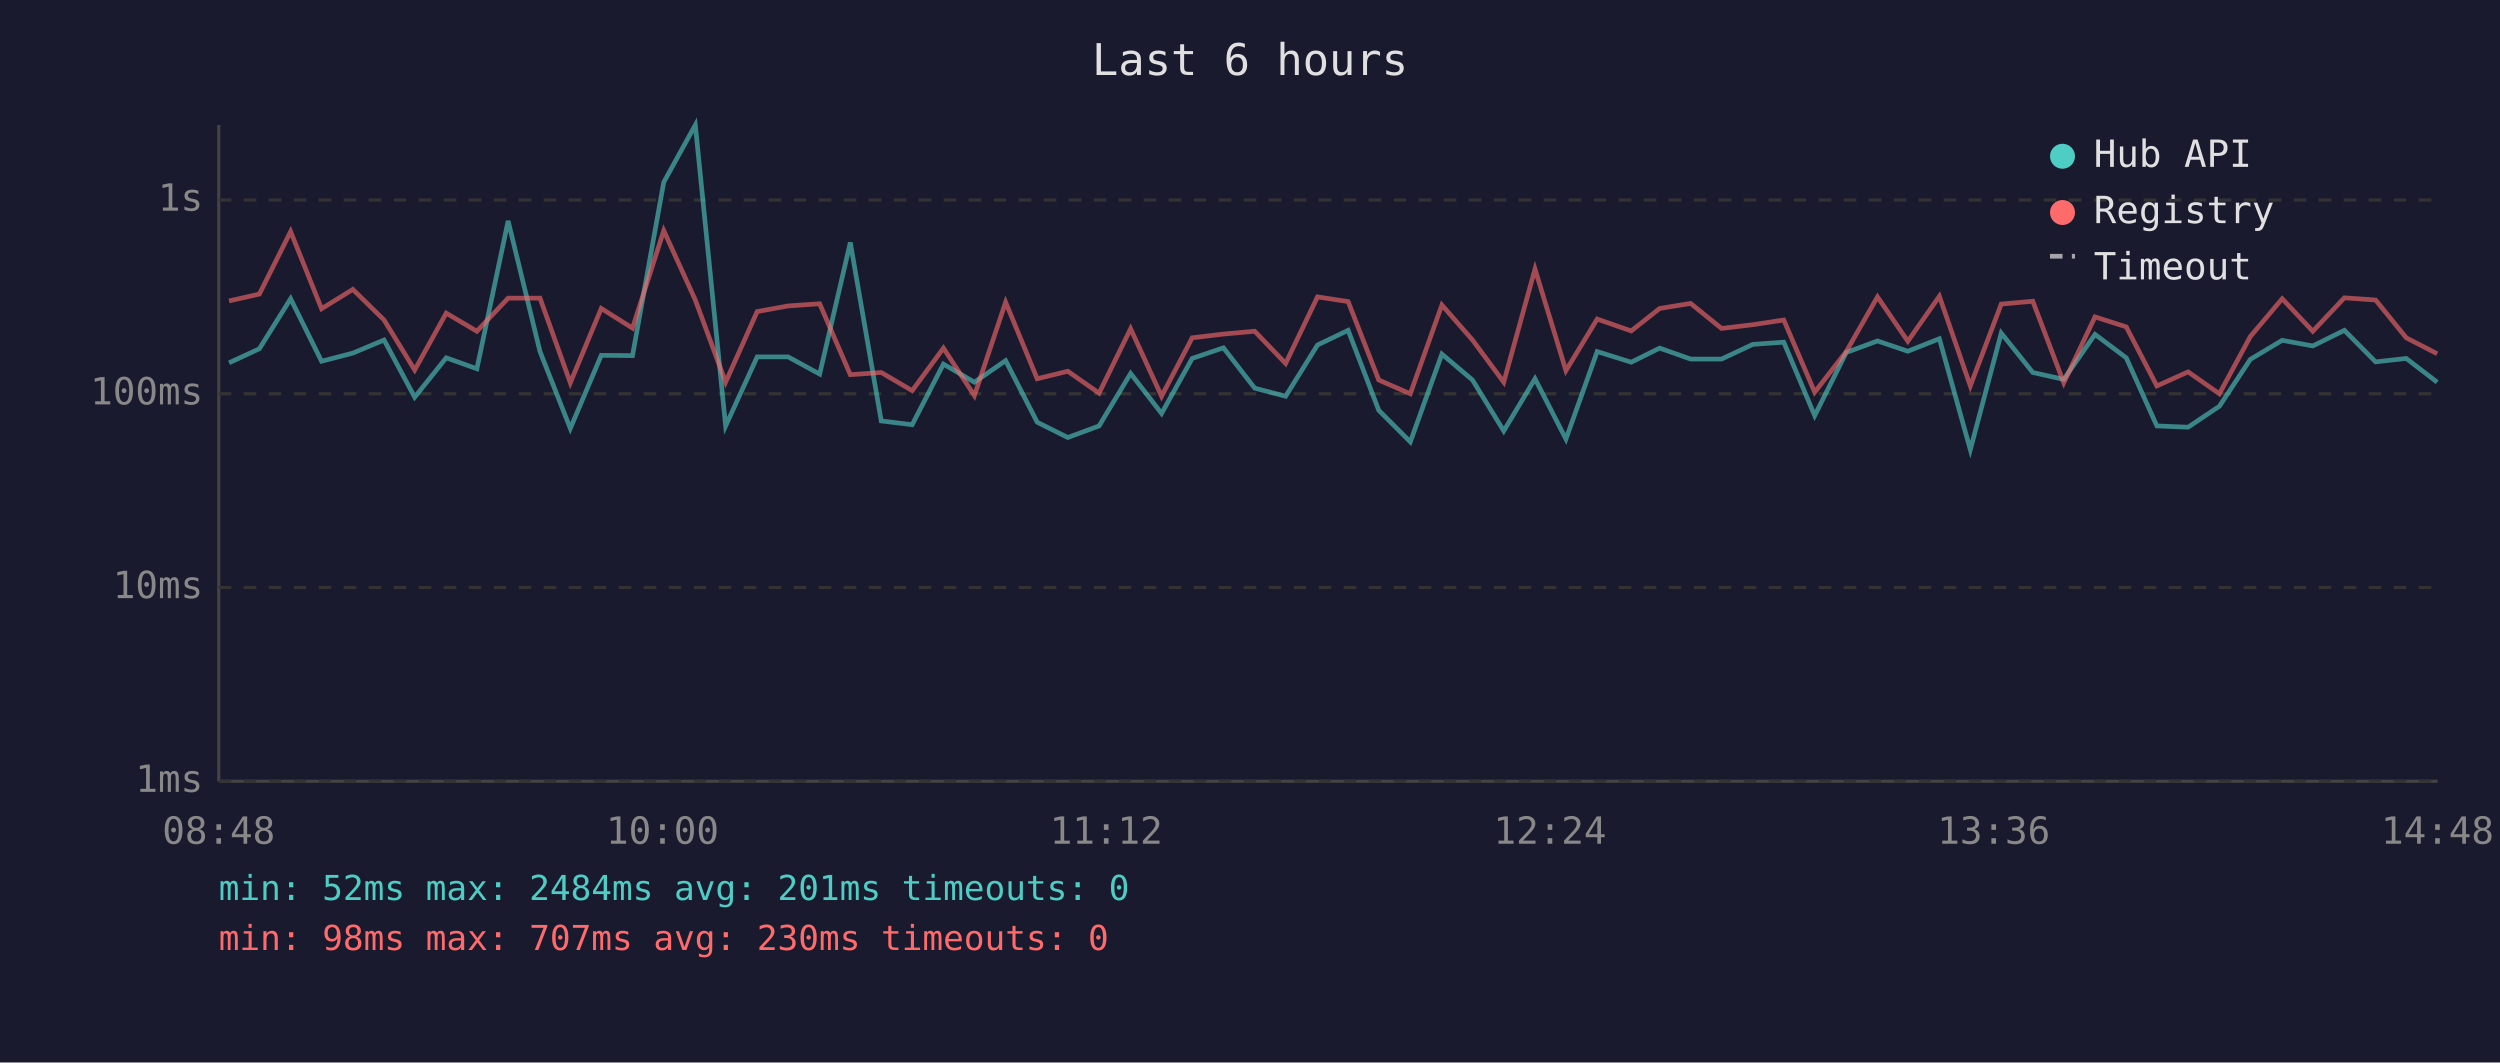
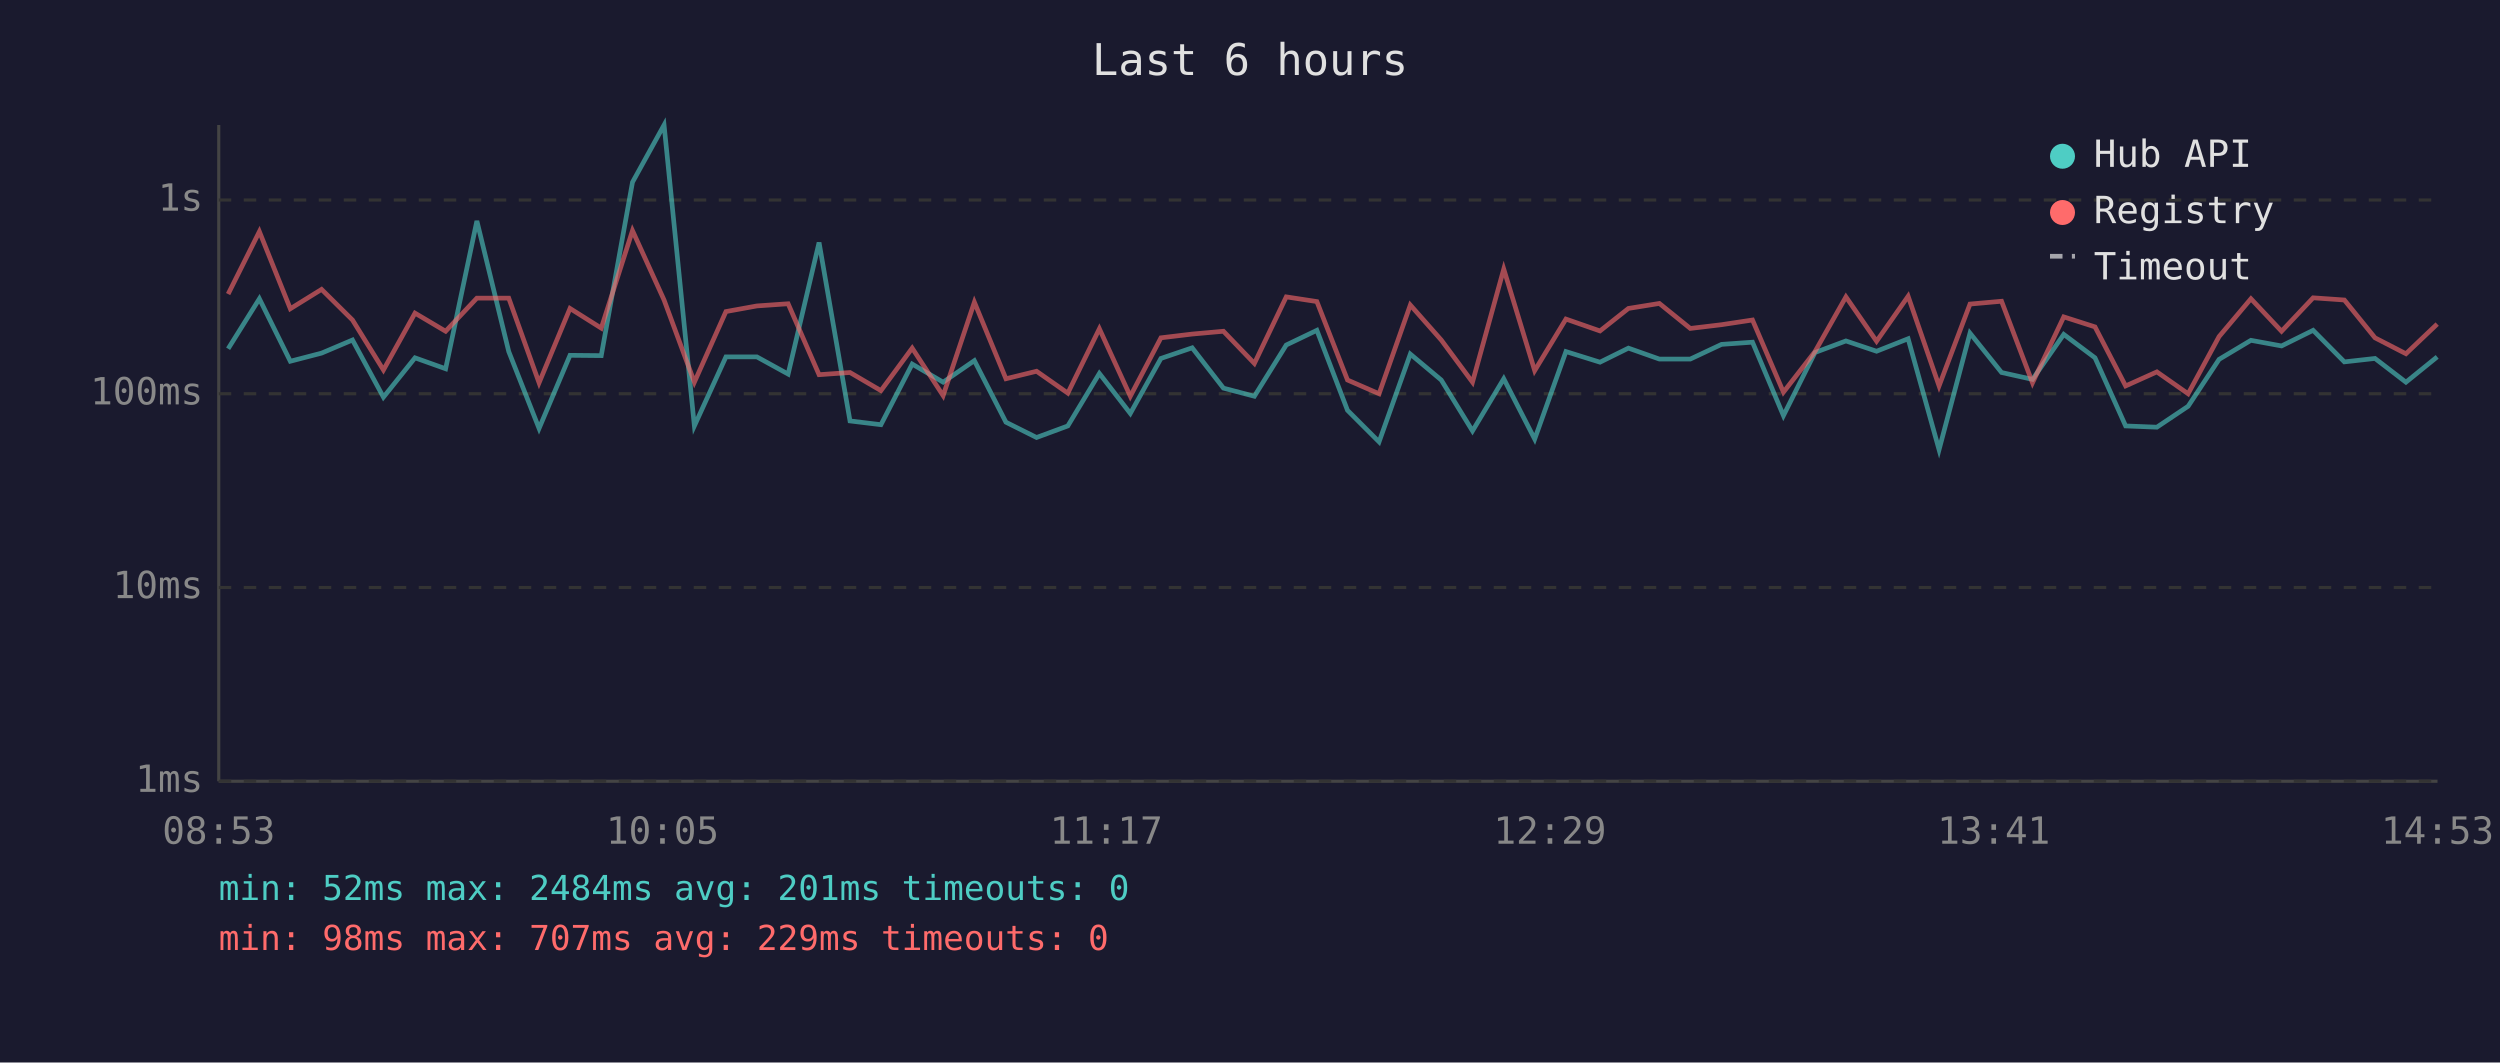
<svg xmlns="http://www.w3.org/2000/svg" viewBox="0 0 800 340" font-family="monospace" font-size="12">
  <rect width="800" height="340" fill="#1a1a2e" />
  <text x="400" y="24" fill="#e0e0e0" font-size="14" text-anchor="middle">Last 6 hours</text>
  <line x1="70" y1="40" x2="70" y2="250" stroke="#444" stroke-width="1" />
  <line x1="70" y1="250" x2="780" y2="250" stroke="#444" stroke-width="1" />
  <line x1="70" y1="250" x2="780" y2="250" stroke="#333" stroke-width="1" stroke-dasharray="4" />
  <text x="65" y="250" fill="#888" text-anchor="end" dominant-baseline="middle">1ms</text>
  <line x1="70" y1="188" x2="780" y2="188" stroke="#333" stroke-width="1" stroke-dasharray="4" />
  <text x="65" y="188" fill="#888" text-anchor="end" dominant-baseline="middle">10ms</text>
  <line x1="70" y1="126" x2="780" y2="126" stroke="#333" stroke-width="1" stroke-dasharray="4" />
  <text x="65" y="126" fill="#888" text-anchor="end" dominant-baseline="middle">100ms</text>
  <line x1="70" y1="64" x2="780" y2="64" stroke="#333" stroke-width="1" stroke-dasharray="4" />
  <text x="65" y="64" fill="#888" text-anchor="end" dominant-baseline="middle">1s</text>
-   <text x="70" y="270" fill="#888" text-anchor="middle">08:48</text>
-   <text x="212" y="270" fill="#888" text-anchor="middle">10:00</text>
-   <text x="354" y="270" fill="#888" text-anchor="middle">11:12</text>
-   <text x="496" y="270" fill="#888" text-anchor="middle">12:24</text>
-   <text x="638" y="270" fill="#888" text-anchor="middle">13:36</text>
-   <text x="780" y="270" fill="#888" text-anchor="middle">14:48</text>
-   <polyline points="73.3,116.1 83.0,111.6 93.0,95.6 102.9,115.6 112.9,113.0 122.9,108.8 132.7,127.1 142.8,114.5 152.6,118.0 162.6,70.7 172.8,112.5 182.5,137.1 192.4,113.7 202.4,113.8 212.4,58.3 222.5,40.0 232.2,136.3 242.3,114.2 252.2,114.2 262.3,119.7 272.1,77.6 282.0,134.7 291.9,135.9 301.9,116.5 311.8,122.3 321.8,115.4 331.9,135.1 341.7,140.0 351.7,136.3 361.8,119.5 371.7,132.3 381.5,114.7 391.5,111.3 401.5,124.2 411.4,126.8 421.6,110.4 431.4,105.7 441.2,131.3 451.3,141.4 461.4,113.3 471.2,121.6 481.2,137.9 491.2,121.2 501.1,140.5 511.1,112.5 522.0,115.9 531.1,111.4 541.0,114.9 550.9,114.9 560.9,110.2 570.8,109.5 580.7,133.0 590.8,112.8 600.8,109.1 610.5,112.4 620.6,108.4 630.5,143.9 640.4,106.6 650.5,119.2 660.4,121.4 670.4,107.0 680.4,114.5 690.2,136.3 700.2,136.7 710.2,130.0 720.1,115.0 730.3,108.9 740.1,110.7 750.2,105.7 760.2,115.8 770.0,114.7 779.9,122.3" fill="none" stroke="#4ecdc4" stroke-width="1.5" opacity="0.6" />
-   <polyline points="73.3,96.3 83.0,94.1 93.0,74.1 102.9,98.8 112.9,92.6 122.9,102.4 132.7,118.4 142.8,100.2 152.6,106.0 162.6,95.4 172.8,95.4 182.5,122.5 192.4,98.7 202.4,105.0 212.4,73.8 222.5,96.0 232.2,122.3 242.3,99.7 252.2,97.9 262.3,97.2 272.1,119.9 282.0,119.2 291.9,125.0 301.9,111.4 311.8,126.6 321.8,96.7 331.9,121.2 341.7,118.8 351.7,125.8 361.8,105.2 371.7,126.8 381.5,108.1 391.5,106.9 401.5,106.0 411.4,116.3 421.6,95.0 431.4,96.5 441.2,121.6 451.3,126.0 461.4,97.6 471.2,108.8 481.2,122.3 491.2,86.1 501.1,118.6 511.1,102.1 522.0,105.9 531.1,98.7 541.0,97.1 550.9,105.1 560.9,103.9 570.8,102.4 580.7,125.5 590.8,112.5 600.8,95.0 610.5,109.2 620.6,94.8 630.5,123.5 640.4,97.3 650.5,96.4 660.4,122.5 670.4,101.4 680.4,104.6 690.2,123.5 700.2,119.0 710.2,126.0 720.1,107.7 730.3,95.6 740.1,106.0 750.2,95.3 760.2,96.0 770.0,108.1 779.9,113.2" fill="none" stroke="#ff6b6b" stroke-width="1.5" opacity="0.6" />
+   <text x="70" y="270" fill="#888" text-anchor="middle">08:53</text>
+   <text x="212" y="270" fill="#888" text-anchor="middle">10:05</text>
+   <text x="354" y="270" fill="#888" text-anchor="middle">11:17</text>
+   <text x="496" y="270" fill="#888" text-anchor="middle">12:29</text>
+   <text x="638" y="270" fill="#888" text-anchor="middle">13:41</text>
+   <text x="780" y="270" fill="#888" text-anchor="middle">14:53</text>
+   <polyline points="73.0,111.6 83.0,95.6 92.9,115.6 102.9,113.0 112.8,108.8 122.7,127.1 132.8,114.5 142.6,118.0 152.6,70.7 162.8,112.5 172.5,137.1 182.4,113.7 192.4,113.8 202.4,58.3 212.5,40.0 222.2,136.3 232.3,114.2 242.2,114.2 252.2,119.7 262.1,77.6 272.0,134.7 281.9,135.9 291.9,116.5 301.8,122.3 311.8,115.4 321.9,135.1 331.7,140.0 341.7,136.3 351.8,119.5 361.7,132.3 371.5,114.7 381.5,111.3 391.5,124.2 401.4,126.8 411.6,110.4 421.4,105.7 431.2,131.3 441.3,141.4 451.3,113.3 461.2,121.6 471.2,137.9 481.2,121.2 491.1,140.5 501.1,112.5 512.0,115.9 521.1,111.4 531.0,114.9 540.9,114.9 550.9,110.2 560.8,109.5 570.7,133.0 580.8,112.8 590.7,109.1 600.5,112.4 610.6,108.4 620.5,143.9 630.4,106.6 640.5,119.2 650.4,121.4 660.4,107.0 670.4,114.5 680.2,136.3 690.2,136.7 700.2,130.0 710.1,115.0 720.3,108.9 730.1,110.7 740.2,105.7 750.2,115.8 760.0,114.7 769.9,122.3 779.9,114.2" fill="none" stroke="#4ecdc4" stroke-width="1.5" opacity="0.6" />
+   <polyline points="73.0,94.1 83.0,74.1 92.9,98.8 102.9,92.6 112.8,102.4 122.7,118.4 132.8,100.2 142.6,106.0 152.6,95.4 162.8,95.4 172.5,122.5 182.4,98.7 192.4,105.0 202.4,73.8 212.5,96.0 222.2,122.3 232.3,99.7 242.2,97.9 252.2,97.2 262.1,119.9 272.0,119.2 281.9,125.0 291.9,111.4 301.8,126.6 311.8,96.7 321.9,121.2 331.7,118.8 341.7,125.8 351.8,105.2 361.7,126.8 371.5,108.1 381.5,106.9 391.5,106.0 401.4,116.3 411.6,95.0 421.4,96.5 431.2,121.6 441.3,126.0 451.3,97.6 461.2,108.8 471.2,122.3 481.2,86.1 491.1,118.6 501.1,102.1 512.0,105.9 521.1,98.7 531.0,97.1 540.9,105.1 550.9,103.9 560.8,102.4 570.7,125.5 580.8,112.5 590.7,95.0 600.5,109.2 610.6,94.8 620.5,123.5 630.4,97.3 640.5,96.4 650.4,122.5 660.4,101.4 670.4,104.6 680.2,123.5 690.2,119.0 700.2,126.0 710.1,107.7 720.3,95.6 730.1,106.0 740.2,95.3 750.2,96.0 760.0,108.1 769.9,113.2 779.9,103.7" fill="none" stroke="#ff6b6b" stroke-width="1.5" opacity="0.6" />
  <circle cx="660" cy="50" r="4" fill="#4ecdc4" />
  <text x="670" y="50" fill="#e0e0e0" dominant-baseline="middle">Hub API</text>
  <circle cx="660" cy="68" r="4" fill="#ff6b6b" />
  <text x="670" y="68" fill="#e0e0e0" dominant-baseline="middle">Registry</text>
  <line x1="656" y1="82" x2="664" y2="82" stroke="#e0e0e0" stroke-width="1.5" stroke-dasharray="4,3" opacity="0.7" />
  <text x="670" y="86" fill="#e0e0e0" dominant-baseline="middle">Timeout</text>
  <text x="70" y="288" fill="#4ecdc4" font-size="11">min: 52ms  max: 2484ms  avg: 201ms  timeouts: 0</text>
-   <text x="70" y="304" fill="#ff6b6b" font-size="11">min: 98ms  max: 707ms  avg: 230ms  timeouts: 0</text>
+   <text x="70" y="304" fill="#ff6b6b" font-size="11">min: 98ms  max: 707ms  avg: 229ms  timeouts: 0</text>
</svg>
